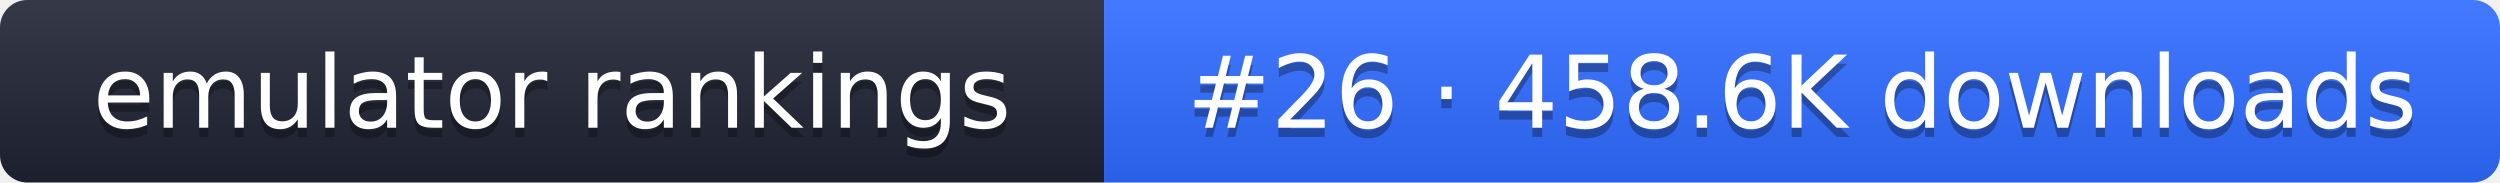
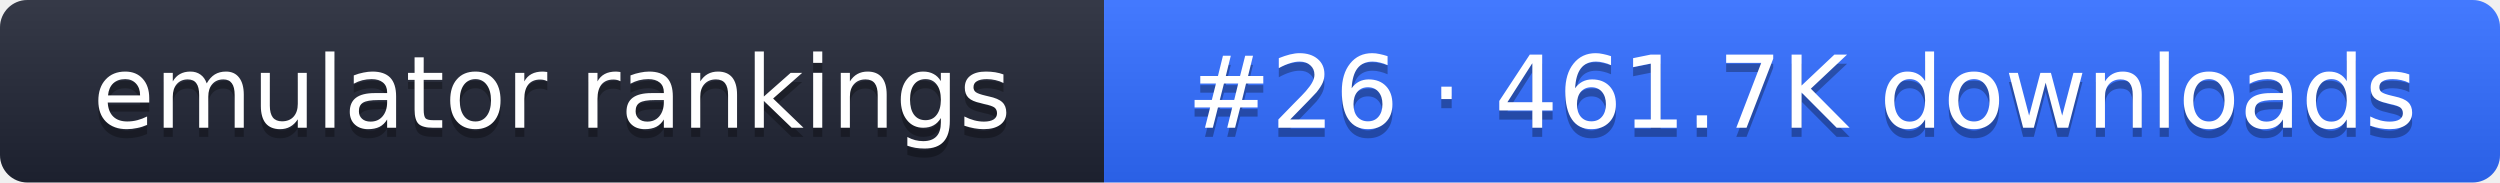
- <svg xmlns="http://www.w3.org/2000/svg" width="274" height="20" role="img" aria-label="emulator rankings: #26 · 458.6K downloads">
+ <svg xmlns="http://www.w3.org/2000/svg" width="274" height="20" role="img" aria-label="emulator rankings: #26 · 461.7K downloads">
  <linearGradient id="g" x2="0" y2="100%">
    <stop offset="0" stop-color="#fff" stop-opacity=".1" />
    <stop offset="1" stop-opacity=".1" />
  </linearGradient>
  <clipPath id="r">
    <rect width="274" height="20" rx="3" fill="#fff" />
  </clipPath>
  <g clip-path="url(#r)">
    <rect width="121" height="20" fill="#1f2433" />
    <rect x="121" width="153" height="20" fill="#2f6bff" />
    <rect width="274" height="20" fill="url(#g)" />
  </g>
  <g fill="#fff" text-anchor="middle" font-family="Verdana,DejaVu Sans,sans-serif" font-size="11">
    <text x="60.5" y="15" fill="#010101" fill-opacity=".3">emulator rankings</text>
    <text x="60.5" y="14">emulator rankings</text>
-     <text x="197.5" y="15" fill="#010101" fill-opacity=".3">#26 · 458.6K downloads</text>
-     <text x="197.5" y="14">#26 · 458.6K downloads</text>
+     <text x="197.5" y="15" fill="#010101" fill-opacity=".3">#26 · 461.7K downloads</text>
+     <text x="197.5" y="14">#26 · 461.7K downloads</text>
  </g>
</svg>
